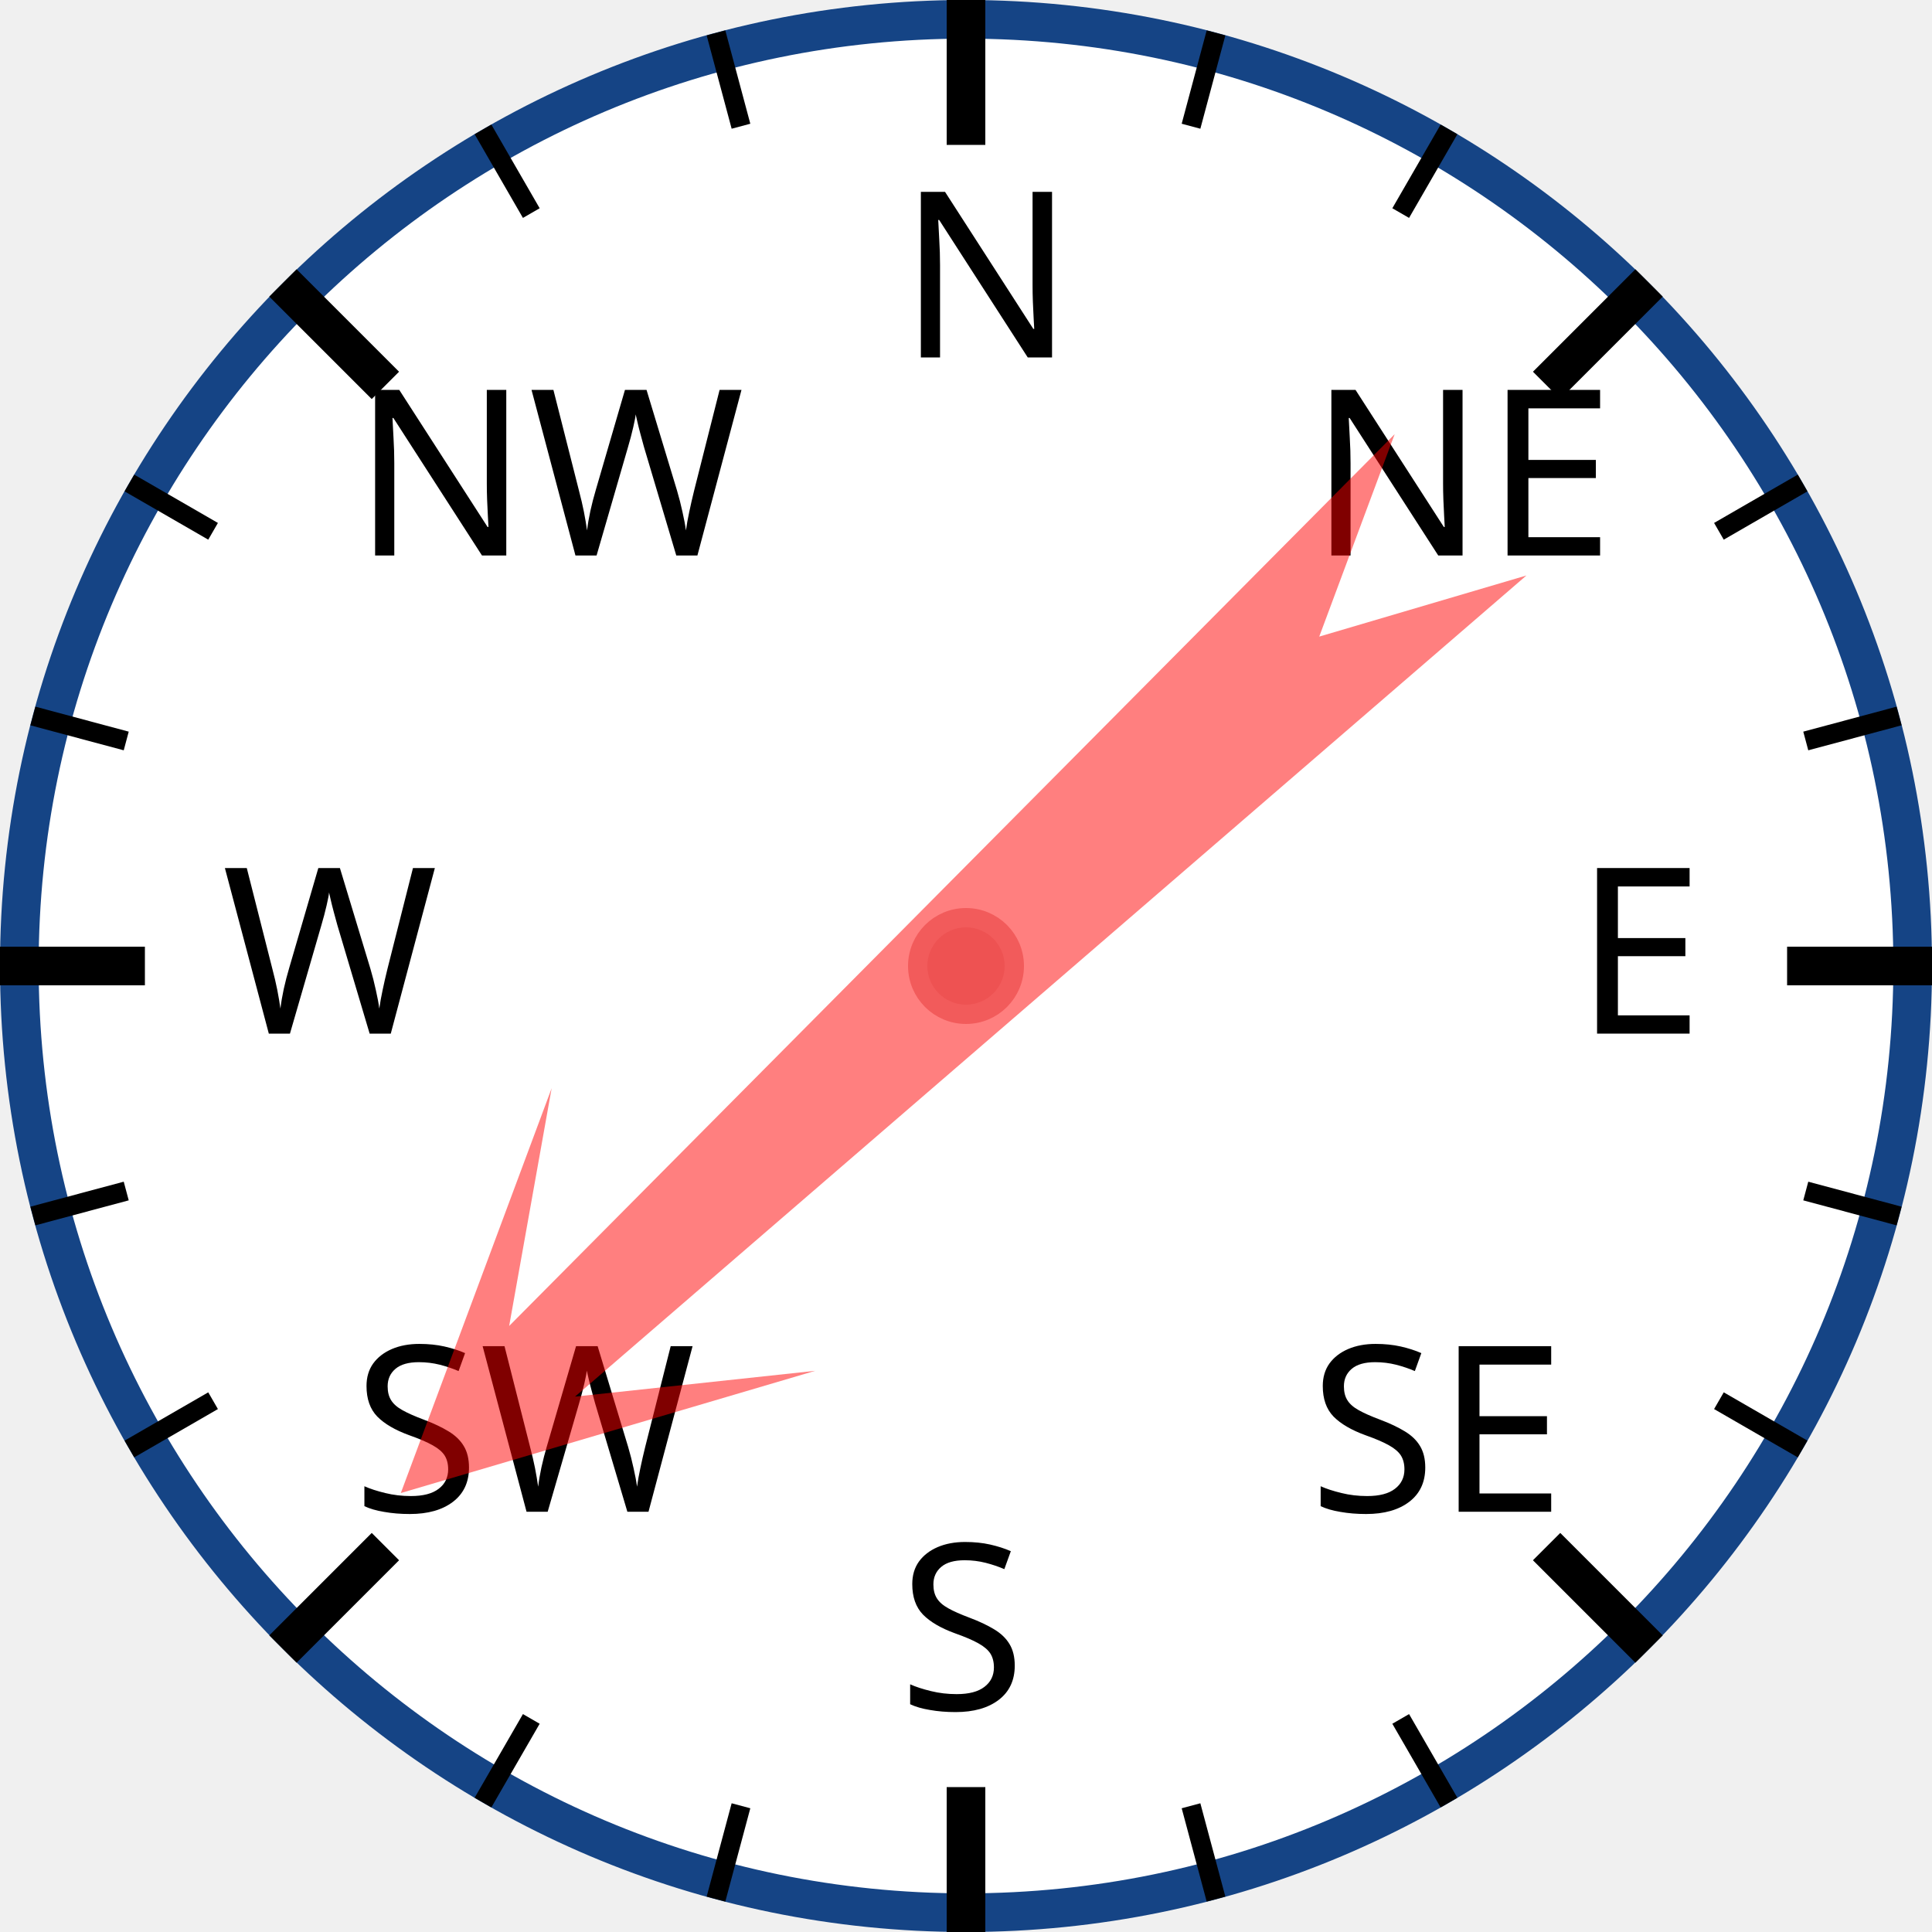
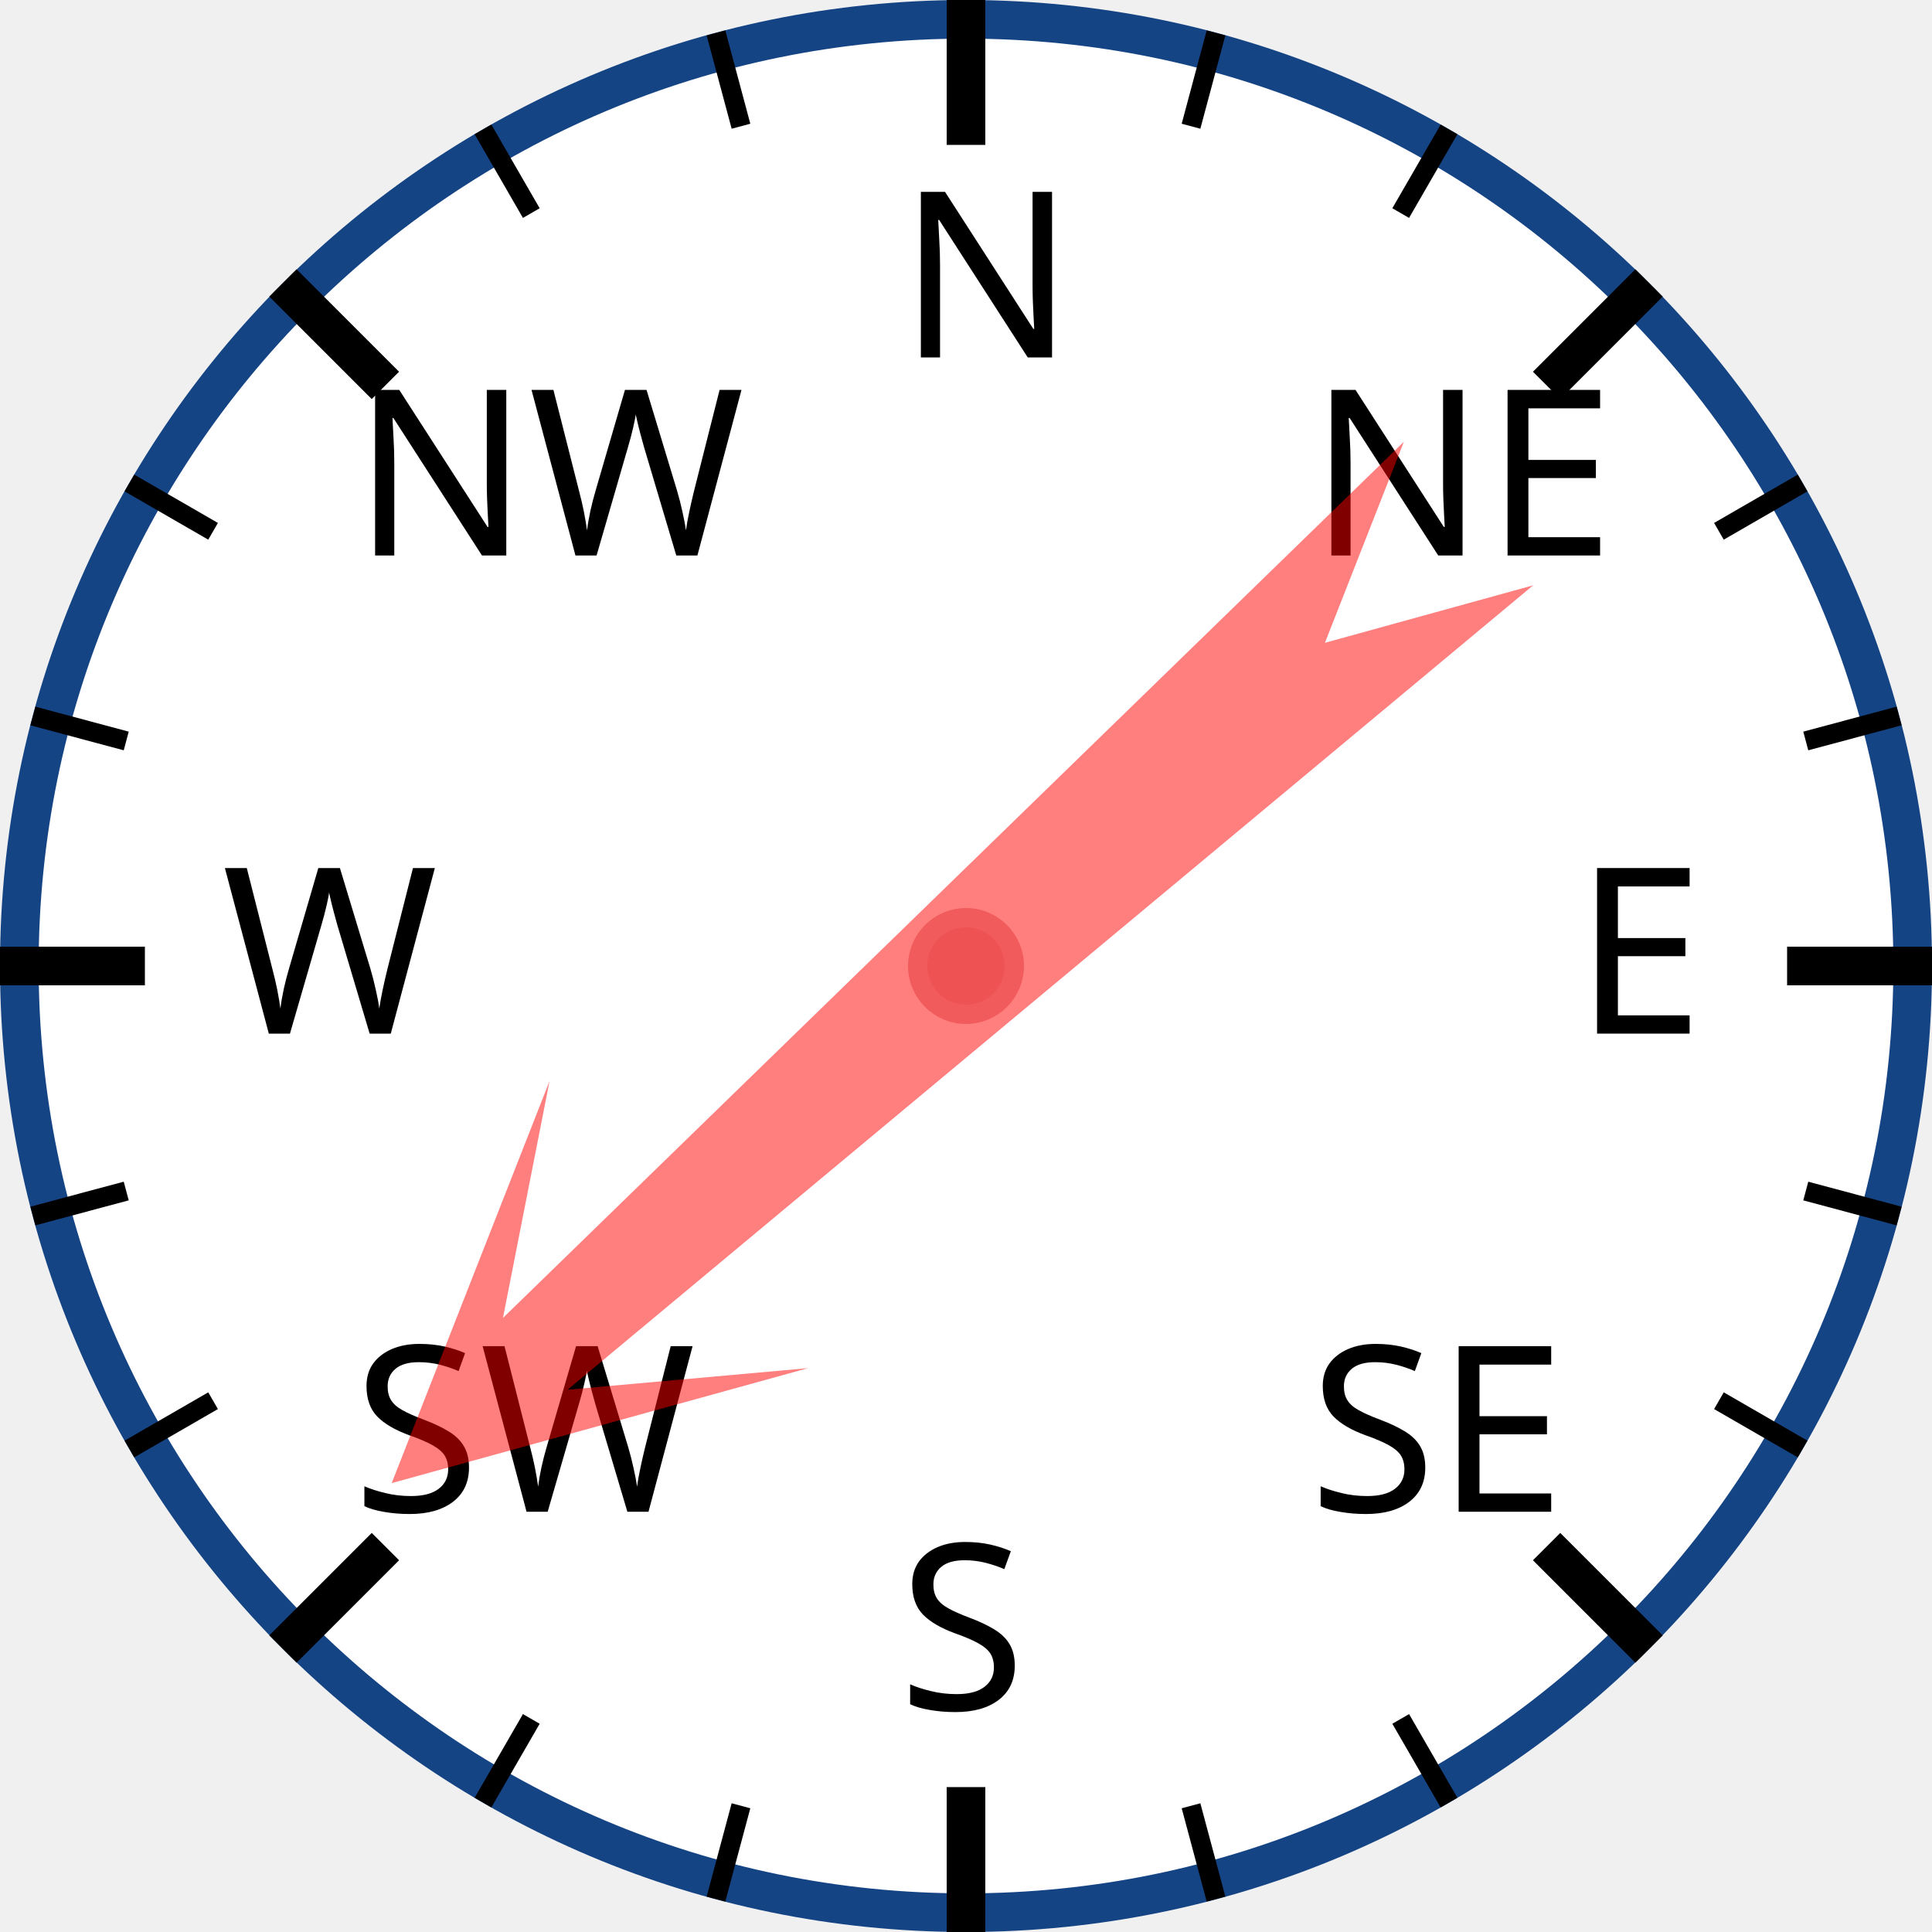
<svg xmlns="http://www.w3.org/2000/svg" width="120px" height="120px" viewBox="0 0 200 200">
  <circle cx="100" cy="100" r="98" style="fill: white; stroke: #154485; stroke-width: 4;" />
  <text x="93.0" y="37.0" style="font-family: sans-serif; font-size: 18pt;">N</text>
  <line x1="100.0" y1="0.0" x2="100.0" y2="15.0" style="stroke: black; stroke-width: 4;" />
  <line x1="74.118" y1="3.407" x2="76.706" y2="13.067" style="stroke: black; stroke-width: 2;" />
  <line x1="50" y1="13.397" x2="55" y2="22.058" style="stroke: black; stroke-width: 2;" />
  <text x="36.503" y="57.503" style="font-family: sans-serif; font-size: 18pt;">NW</text>
  <line x1="29.289" y1="29.289" x2="39.896" y2="39.896" style="stroke: black; stroke-width: 4;" />
  <line x1="13.397" y1="50" x2="22.058" y2="55" style="stroke: black; stroke-width: 2;" />
  <line x1="3.407" y1="74.118" x2="13.067" y2="76.706" style="stroke: black; stroke-width: 2;" />
  <text x="23.0" y="107.0" style="font-family: sans-serif; font-size: 18pt;">W</text>
  <line x1="0.0" y1="100.0" x2="15.0" y2="100.0" style="stroke: black; stroke-width: 4;" />
  <line x1="3.407" y1="125.882" x2="13.067" y2="123.294" style="stroke: black; stroke-width: 2;" />
  <line x1="13.397" y1="150" x2="22.058" y2="145" style="stroke: black; stroke-width: 2;" />
  <text x="36.503" y="156.497" style="font-family: sans-serif; font-size: 18pt;">SW</text>
  <line x1="29.289" y1="170.711" x2="39.896" y2="160.104" style="stroke: black; stroke-width: 4;" />
  <line x1="50" y1="186.603" x2="55" y2="177.942" style="stroke: black; stroke-width: 2;" />
  <line x1="74.118" y1="196.593" x2="76.706" y2="186.933" style="stroke: black; stroke-width: 2;" />
  <text x="93" y="177.0" style="font-family: sans-serif; font-size: 18pt;">S</text>
  <line x1="100" y1="200.0" x2="100" y2="185.0" style="stroke: black; stroke-width: 4;" />
  <line x1="125.882" y1="196.593" x2="123.294" y2="186.933" style="stroke: black; stroke-width: 2;" />
  <line x1="150.0" y1="186.603" x2="145.0" y2="177.942" style="stroke: black; stroke-width: 2;" />
  <text x="135.497" y="156.497" style="font-family: sans-serif; font-size: 18pt;">SE</text>
  <line x1="170.711" y1="170.711" x2="160.104" y2="160.104" style="stroke: black; stroke-width: 4;" />
  <line x1="186.603" y1="150" x2="177.942" y2="145" style="stroke: black; stroke-width: 2;" />
  <line x1="196.593" y1="125.882" x2="186.933" y2="123.294" style="stroke: black; stroke-width: 2;" />
  <text x="163.0" y="107" style="font-family: sans-serif; font-size: 18pt;">E</text>
  <line x1="200.0" y1="100" x2="185.0" y2="100" style="stroke: black; stroke-width: 4;" />
  <line x1="196.593" y1="74.118" x2="186.933" y2="76.706" style="stroke: black; stroke-width: 2;" />
  <line x1="186.603" y1="50" x2="177.942" y2="55" style="stroke: black; stroke-width: 2;" />
  <text x="135.497" y="57.503" style="font-family: sans-serif; font-size: 18pt;">NE</text>
  <line x1="170.711" y1="29.289" x2="160.104" y2="39.896" style="stroke: black; stroke-width: 4;" />
  <line x1="150" y1="13.397" x2="145" y2="22.058" style="stroke: black; stroke-width: 2;" />
  <line x1="125.882" y1="3.407" x2="123.294" y2="13.067" style="stroke: black; stroke-width: 2;" />
-   <polygon points="100 20 120 60 105 40 110 170 100 150 90 170 95 40 80 60" style="fill: red; fill-opacity: 0.5;" transform="rotate(227,100,100)" />
+   <polygon points="100 20 120 60 105 40 110 170 100 150 90 170 95 40 80 60" style="fill: red; fill-opacity: 0.5;" transform="rotate(228,100,100)" />
  <circle cx="100" cy="100" r="5" style="fill: #EE5252; stroke: #F25B5B; stroke-width: 2;" />
</svg>
